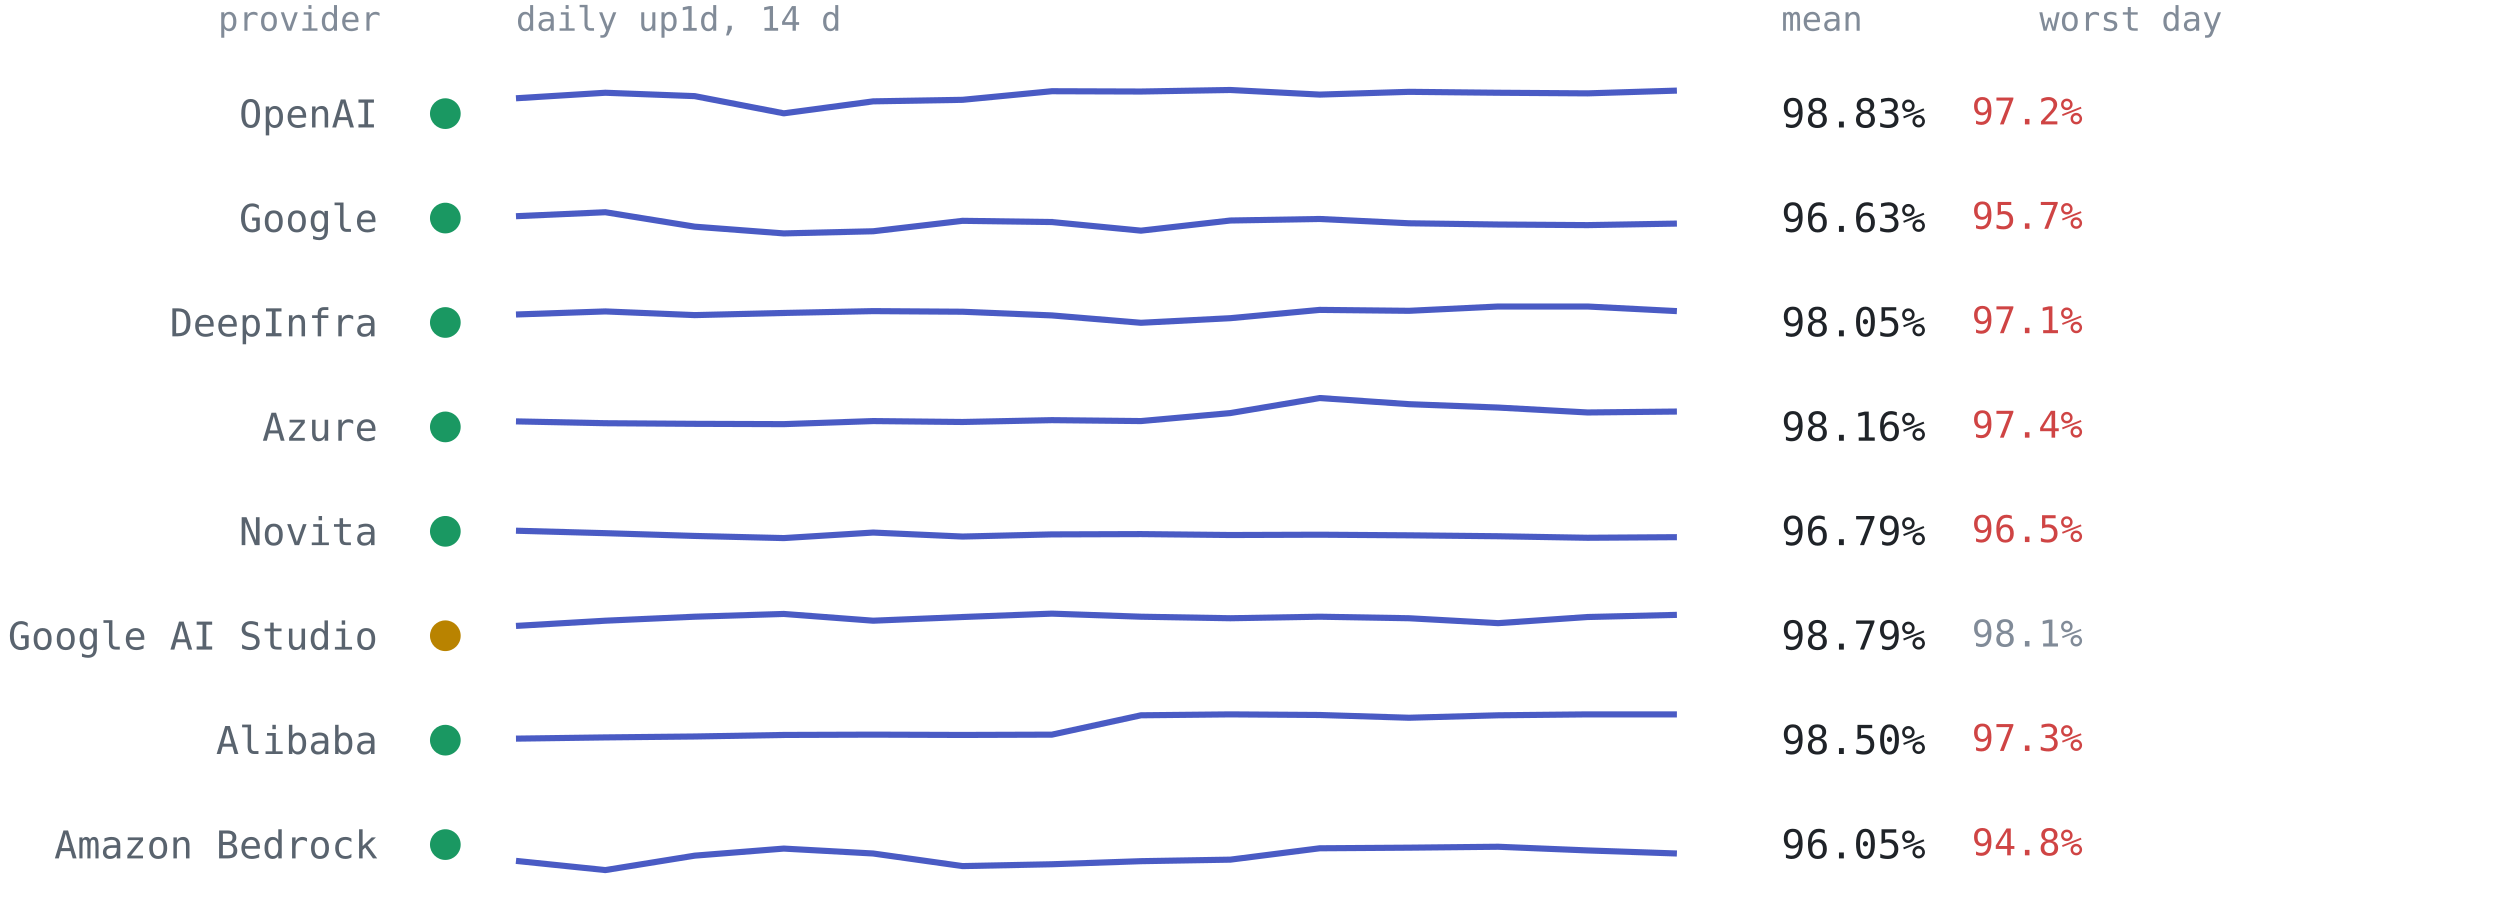
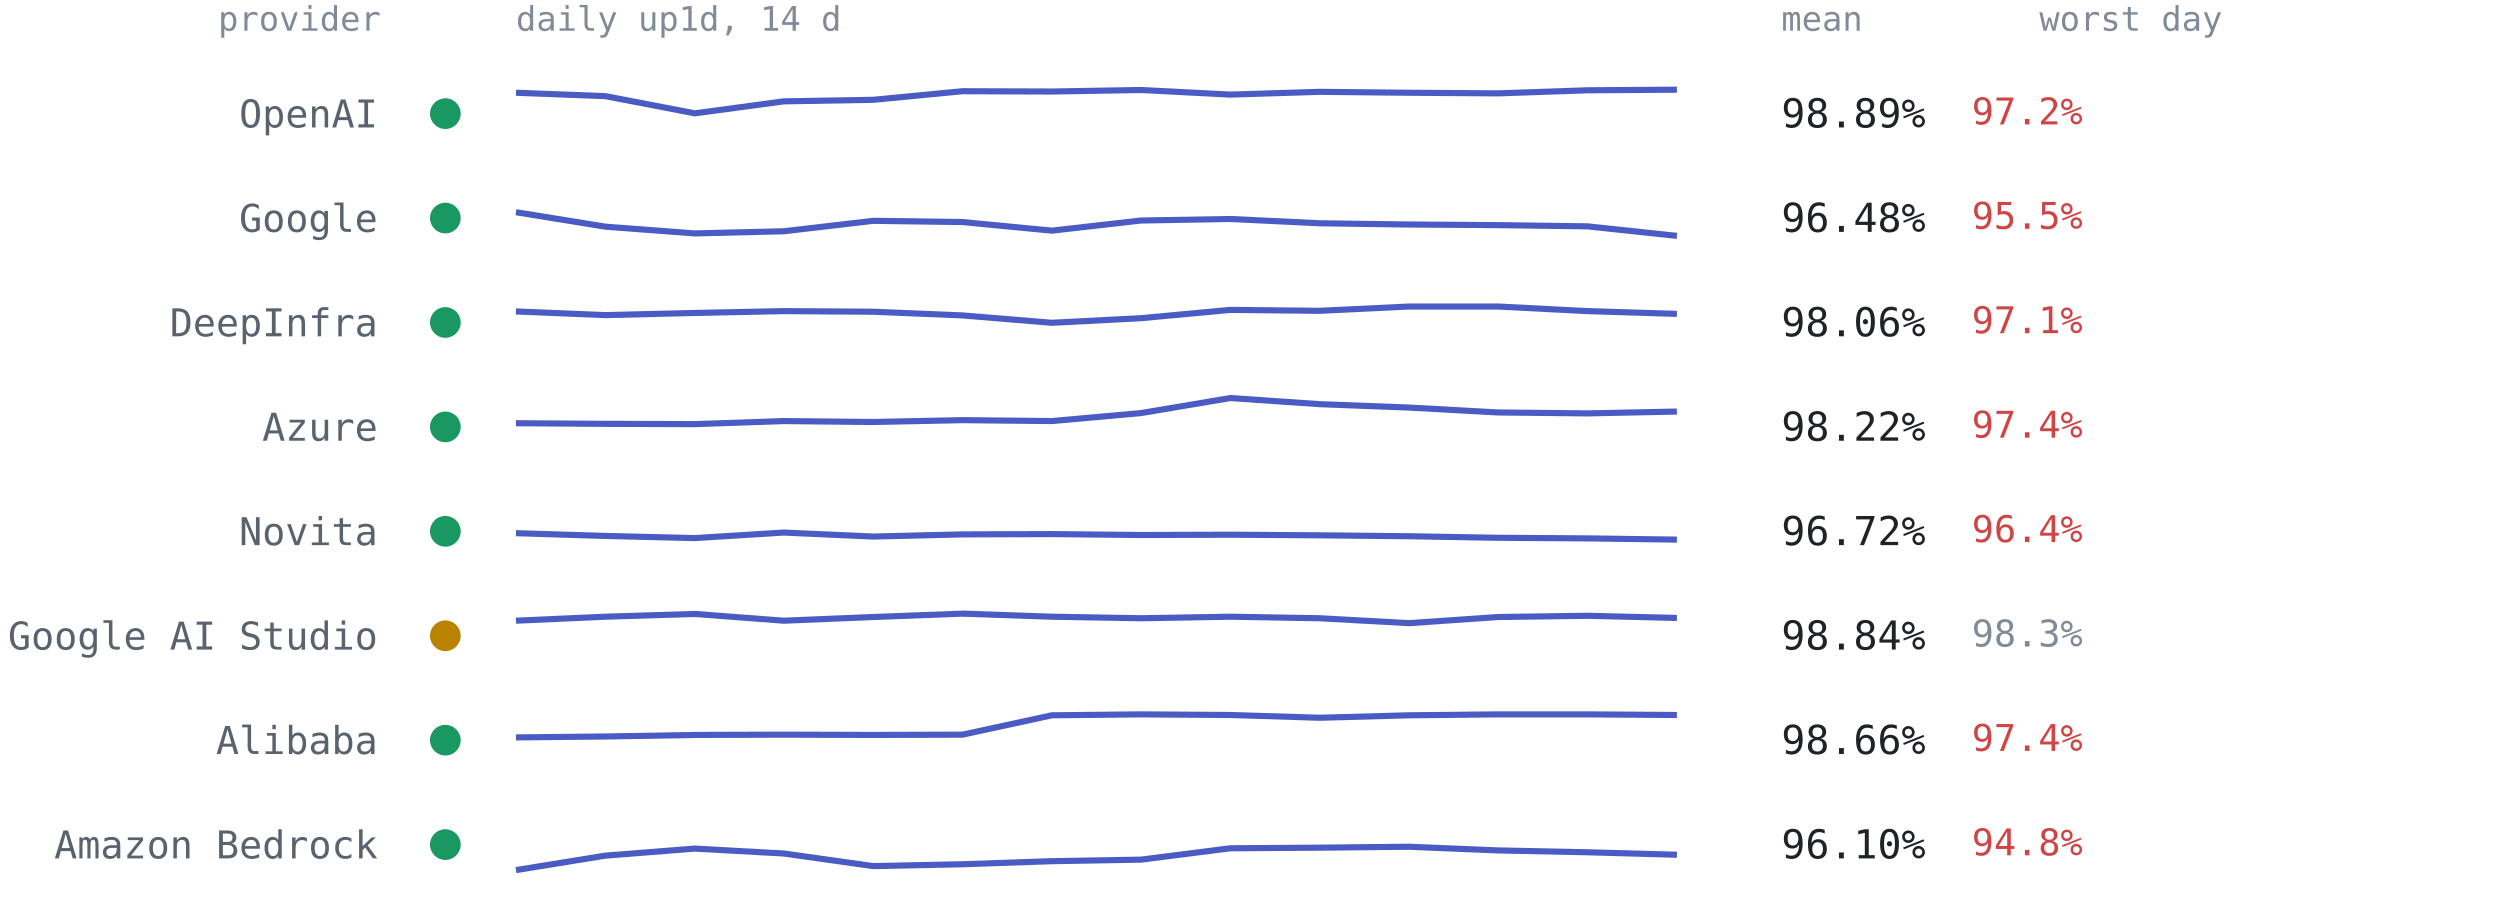
<svg xmlns="http://www.w3.org/2000/svg" viewBox="0 0 814 300" font-family="ui-monospace,SFMono-Regular,Menlo,Consolas,monospace" role="img" aria-label="Per-provider 14-day availability from up1d">
  <text x="124" y="10" text-anchor="end" style="font:11px ui-monospace,SFMono-Regular,Menlo,Consolas,monospace;fill:#818b98">provider</text>
  <text x="168" y="10" style="font:11px ui-monospace,SFMono-Regular,Menlo,Consolas,monospace;fill:#818b98">daily up1d, 14 d</text>
  <text x="580" y="10" style="font:11px ui-monospace,SFMono-Regular,Menlo,Consolas,monospace;fill:#818b98">mean</text>
  <text x="664" y="10" style="font:11px ui-monospace,SFMono-Regular,Menlo,Consolas,monospace;fill:#818b98">worst day</text>
  <circle cx="145" cy="37.0" r="5" fill="#1a9862" />
  <text x="123" y="41.5" text-anchor="end" style="font:12.5px ui-monospace,SFMono-Regular,Menlo,Consolas,monospace;fill:#59636e">OpenAI</text>
-   <polyline points="168.0,32.0 197.1,30.2 226.2,31.3 255.2,36.9 284.3,33.0 313.4,32.5 342.5,29.7 371.5,29.8 400.6,29.3 429.7,30.8 458.8,29.9 487.8,30.2 516.9,30.4 546.0,29.5" fill="none" stroke="#4a5bc4" stroke-width="2" stroke-linejoin="round" />
-   <text x="580" y="41.5" style="font:13px ui-monospace,SFMono-Regular,Menlo,Consolas,monospace;fill:#1f2328">98.83%</text>
+   <polyline points="168.0,30.2 197.1,31.3 226.2,36.9 255.2,33.0 284.3,32.5 313.4,29.7 342.5,29.8 371.5,29.3 400.6,30.8 429.7,29.9 458.8,30.2 487.8,30.4 516.9,29.4 546.0,29.2" fill="none" stroke="#4a5bc4" stroke-width="2" stroke-linejoin="round" />
+   <text x="580" y="41.5" style="font:13px ui-monospace,SFMono-Regular,Menlo,Consolas,monospace;fill:#1f2328">98.89%</text>
  <text x="642" y="40.5" style="font:12px ui-monospace,SFMono-Regular,Menlo,Consolas,monospace;fill:#cf4444">97.2%</text>
  <circle cx="145" cy="71.0" r="5" fill="#1a9862" />
  <text x="123" y="75.5" text-anchor="end" style="font:12.5px ui-monospace,SFMono-Regular,Menlo,Consolas,monospace;fill:#59636e">Google</text>
-   <polyline points="168.0,70.4 197.1,69.1 226.2,73.8 255.2,76.0 284.3,75.3 313.4,71.9 342.5,72.3 371.5,75.1 400.6,71.8 429.7,71.3 458.8,72.7 487.8,73.1 516.9,73.3 546.0,72.8" fill="none" stroke="#4a5bc4" stroke-width="2" stroke-linejoin="round" />
-   <text x="580" y="75.5" style="font:13px ui-monospace,SFMono-Regular,Menlo,Consolas,monospace;fill:#1f2328">96.63%</text>
-   <text x="642" y="74.5" style="font:12px ui-monospace,SFMono-Regular,Menlo,Consolas,monospace;fill:#cf4444">95.7%</text>
+   <polyline points="168.0,69.1 197.1,73.8 226.2,76.0 255.2,75.3 284.3,71.9 313.4,72.3 342.5,75.1 371.5,71.8 400.6,71.3 429.7,72.7 458.8,73.1 487.8,73.3 516.9,73.7 546.0,76.8" fill="none" stroke="#4a5bc4" stroke-width="2" stroke-linejoin="round" />
+   <text x="580" y="75.5" style="font:13px ui-monospace,SFMono-Regular,Menlo,Consolas,monospace;fill:#1f2328">96.48%</text>
+   <text x="642" y="74.5" style="font:12px ui-monospace,SFMono-Regular,Menlo,Consolas,monospace;fill:#cf4444">95.5%</text>
  <circle cx="145" cy="105.0" r="5" fill="#1a9862" />
  <text x="123" y="109.5" text-anchor="end" style="font:12.5px ui-monospace,SFMono-Regular,Menlo,Consolas,monospace;fill:#59636e">DeepInfra</text>
-   <polyline points="168.0,102.4 197.1,101.4 226.2,102.6 255.2,101.9 284.3,101.3 313.4,101.5 342.5,102.7 371.5,105.1 400.6,103.6 429.7,100.9 458.8,101.2 487.8,99.8 516.9,99.8 546.0,101.3" fill="none" stroke="#4a5bc4" stroke-width="2" stroke-linejoin="round" />
-   <text x="580" y="109.5" style="font:13px ui-monospace,SFMono-Regular,Menlo,Consolas,monospace;fill:#1f2328">98.05%</text>
+   <polyline points="168.0,101.4 197.1,102.6 226.2,101.9 255.2,101.3 284.3,101.5 313.4,102.7 342.5,105.1 371.5,103.6 400.6,100.9 429.7,101.2 458.8,99.8 487.8,99.8 516.9,101.3 546.0,102.2" fill="none" stroke="#4a5bc4" stroke-width="2" stroke-linejoin="round" />
+   <text x="580" y="109.5" style="font:13px ui-monospace,SFMono-Regular,Menlo,Consolas,monospace;fill:#1f2328">98.06%</text>
  <text x="642" y="108.5" style="font:12px ui-monospace,SFMono-Regular,Menlo,Consolas,monospace;fill:#cf4444">97.1%</text>
  <circle cx="145" cy="139.0" r="5" fill="#1a9862" />
  <text x="123" y="143.5" text-anchor="end" style="font:12.5px ui-monospace,SFMono-Regular,Menlo,Consolas,monospace;fill:#59636e">Azure</text>
-   <polyline points="168.0,137.2 197.1,137.8 226.2,138.0 255.2,138.1 284.3,137.1 313.4,137.4 342.5,136.8 371.5,137.1 400.6,134.5 429.7,129.6 458.8,131.6 487.8,132.7 516.9,134.3 546.0,134.0" fill="none" stroke="#4a5bc4" stroke-width="2" stroke-linejoin="round" />
-   <text x="580" y="143.5" style="font:13px ui-monospace,SFMono-Regular,Menlo,Consolas,monospace;fill:#1f2328">98.16%</text>
+   <polyline points="168.0,137.8 197.1,138.0 226.2,138.1 255.2,137.1 284.3,137.4 313.4,136.8 342.5,137.1 371.5,134.5 400.6,129.6 429.7,131.6 458.8,132.7 487.8,134.3 516.9,134.6 546.0,134.0" fill="none" stroke="#4a5bc4" stroke-width="2" stroke-linejoin="round" />
+   <text x="580" y="143.5" style="font:13px ui-monospace,SFMono-Regular,Menlo,Consolas,monospace;fill:#1f2328">98.22%</text>
  <text x="642" y="142.5" style="font:12px ui-monospace,SFMono-Regular,Menlo,Consolas,monospace;fill:#cf4444">97.4%</text>
  <circle cx="145" cy="173.0" r="5" fill="#1a9862" />
  <text x="123" y="177.5" text-anchor="end" style="font:12.5px ui-monospace,SFMono-Regular,Menlo,Consolas,monospace;fill:#59636e">Novita</text>
-   <polyline points="168.0,172.8 197.1,173.6 226.2,174.5 255.2,175.2 284.3,173.4 313.4,174.7 342.5,174.0 371.5,173.9 400.6,174.2 429.7,174.1 458.8,174.3 487.8,174.6 516.9,175.1 546.0,174.9" fill="none" stroke="#4a5bc4" stroke-width="2" stroke-linejoin="round" />
-   <text x="580" y="177.5" style="font:13px ui-monospace,SFMono-Regular,Menlo,Consolas,monospace;fill:#1f2328">96.79%</text>
-   <text x="642" y="176.5" style="font:12px ui-monospace,SFMono-Regular,Menlo,Consolas,monospace;fill:#cf4444">96.5%</text>
+   <polyline points="168.0,173.6 197.1,174.5 226.2,175.2 255.2,173.4 284.3,174.7 313.4,174.0 342.5,173.9 371.5,174.2 400.6,174.1 429.7,174.3 458.8,174.6 487.8,175.1 516.9,175.3 546.0,175.7" fill="none" stroke="#4a5bc4" stroke-width="2" stroke-linejoin="round" />
+   <text x="580" y="177.5" style="font:13px ui-monospace,SFMono-Regular,Menlo,Consolas,monospace;fill:#1f2328">96.72%</text>
+   <text x="642" y="176.5" style="font:12px ui-monospace,SFMono-Regular,Menlo,Consolas,monospace;fill:#cf4444">96.4%</text>
  <circle cx="145" cy="207.0" r="5" fill="#b98300" />
  <text x="123" y="211.5" text-anchor="end" style="font:12.5px ui-monospace,SFMono-Regular,Menlo,Consolas,monospace;fill:#59636e">Google AI Studio</text>
-   <polyline points="168.0,203.8 197.1,202.1 226.2,200.8 255.2,199.9 284.3,202.1 313.4,200.9 342.5,199.8 371.5,200.8 400.6,201.3 429.7,200.8 458.8,201.3 487.8,202.9 516.9,200.9 546.0,200.2" fill="none" stroke="#4a5bc4" stroke-width="2" stroke-linejoin="round" />
-   <text x="580" y="211.5" style="font:13px ui-monospace,SFMono-Regular,Menlo,Consolas,monospace;fill:#1f2328">98.79%</text>
-   <text x="642" y="210.5" style="font:12px ui-monospace,SFMono-Regular,Menlo,Consolas,monospace;fill:#818b98">98.1%</text>
+   <polyline points="168.0,202.1 197.1,200.8 226.2,199.9 255.2,202.1 284.3,200.9 313.4,199.8 342.5,200.8 371.5,201.3 400.6,200.8 429.7,201.3 458.8,202.9 487.8,200.9 516.9,200.5 546.0,201.2" fill="none" stroke="#4a5bc4" stroke-width="2" stroke-linejoin="round" />
+   <text x="580" y="211.5" style="font:13px ui-monospace,SFMono-Regular,Menlo,Consolas,monospace;fill:#1f2328">98.84%</text>
+   <text x="642" y="210.5" style="font:12px ui-monospace,SFMono-Regular,Menlo,Consolas,monospace;fill:#818b98">98.3%</text>
  <circle cx="145" cy="241.0" r="5" fill="#1a9862" />
  <text x="123" y="245.5" text-anchor="end" style="font:12.5px ui-monospace,SFMono-Regular,Menlo,Consolas,monospace;fill:#59636e">Alibaba</text>
-   <polyline points="168.0,240.5 197.1,240.1 226.2,239.8 255.2,239.3 284.3,239.2 313.4,239.3 342.5,239.2 371.5,232.9 400.6,232.6 429.7,232.8 458.8,233.7 487.8,232.9 516.9,232.6 546.0,232.6" fill="none" stroke="#4a5bc4" stroke-width="2" stroke-linejoin="round" />
-   <text x="580" y="245.5" style="font:13px ui-monospace,SFMono-Regular,Menlo,Consolas,monospace;fill:#1f2328">98.50%</text>
-   <text x="642" y="244.5" style="font:12px ui-monospace,SFMono-Regular,Menlo,Consolas,monospace;fill:#cf4444">97.3%</text>
+   <polyline points="168.0,240.1 197.1,239.8 226.2,239.3 255.2,239.2 284.3,239.3 313.4,239.2 342.5,232.9 371.5,232.6 400.6,232.8 429.7,233.7 458.8,232.9 487.8,232.6 516.9,232.6 546.0,232.8" fill="none" stroke="#4a5bc4" stroke-width="2" stroke-linejoin="round" />
+   <text x="580" y="245.5" style="font:13px ui-monospace,SFMono-Regular,Menlo,Consolas,monospace;fill:#1f2328">98.66%</text>
+   <text x="642" y="244.5" style="font:12px ui-monospace,SFMono-Regular,Menlo,Consolas,monospace;fill:#cf4444">97.4%</text>
  <circle cx="145" cy="275.0" r="5" fill="#1a9862" />
  <text x="123" y="279.5" text-anchor="end" style="font:12.5px ui-monospace,SFMono-Regular,Menlo,Consolas,monospace;fill:#59636e">Amazon Bedrock</text>
-   <polyline points="168.0,280.3 197.1,283.3 226.2,278.6 255.2,276.3 284.3,277.9 313.4,282.0 342.5,281.4 371.5,280.4 400.6,279.9 429.7,276.2 458.8,276.0 487.8,275.7 516.9,276.9 546.0,277.9" fill="none" stroke="#4a5bc4" stroke-width="2" stroke-linejoin="round" />
-   <text x="580" y="279.5" style="font:13px ui-monospace,SFMono-Regular,Menlo,Consolas,monospace;fill:#1f2328">96.05%</text>
+   <polyline points="168.0,283.3 197.1,278.6 226.2,276.3 255.2,277.9 284.3,282.0 313.4,281.4 342.5,280.4 371.5,279.9 400.6,276.2 429.7,276.0 458.8,275.7 487.8,276.9 516.9,277.5 546.0,278.3" fill="none" stroke="#4a5bc4" stroke-width="2" stroke-linejoin="round" />
+   <text x="580" y="279.5" style="font:13px ui-monospace,SFMono-Regular,Menlo,Consolas,monospace;fill:#1f2328">96.10%</text>
  <text x="642" y="278.5" style="font:12px ui-monospace,SFMono-Regular,Menlo,Consolas,monospace;fill:#cf4444">94.8%</text>
</svg>
